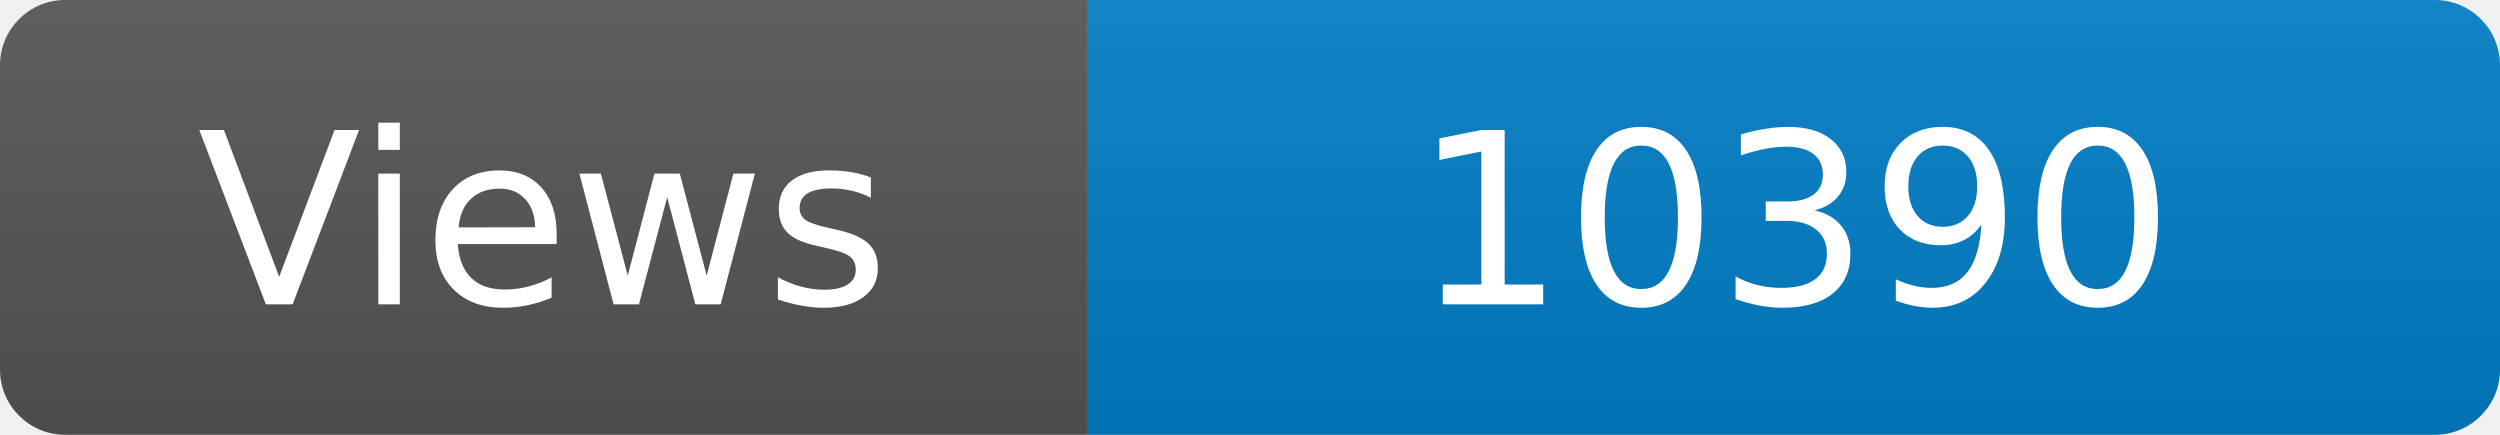
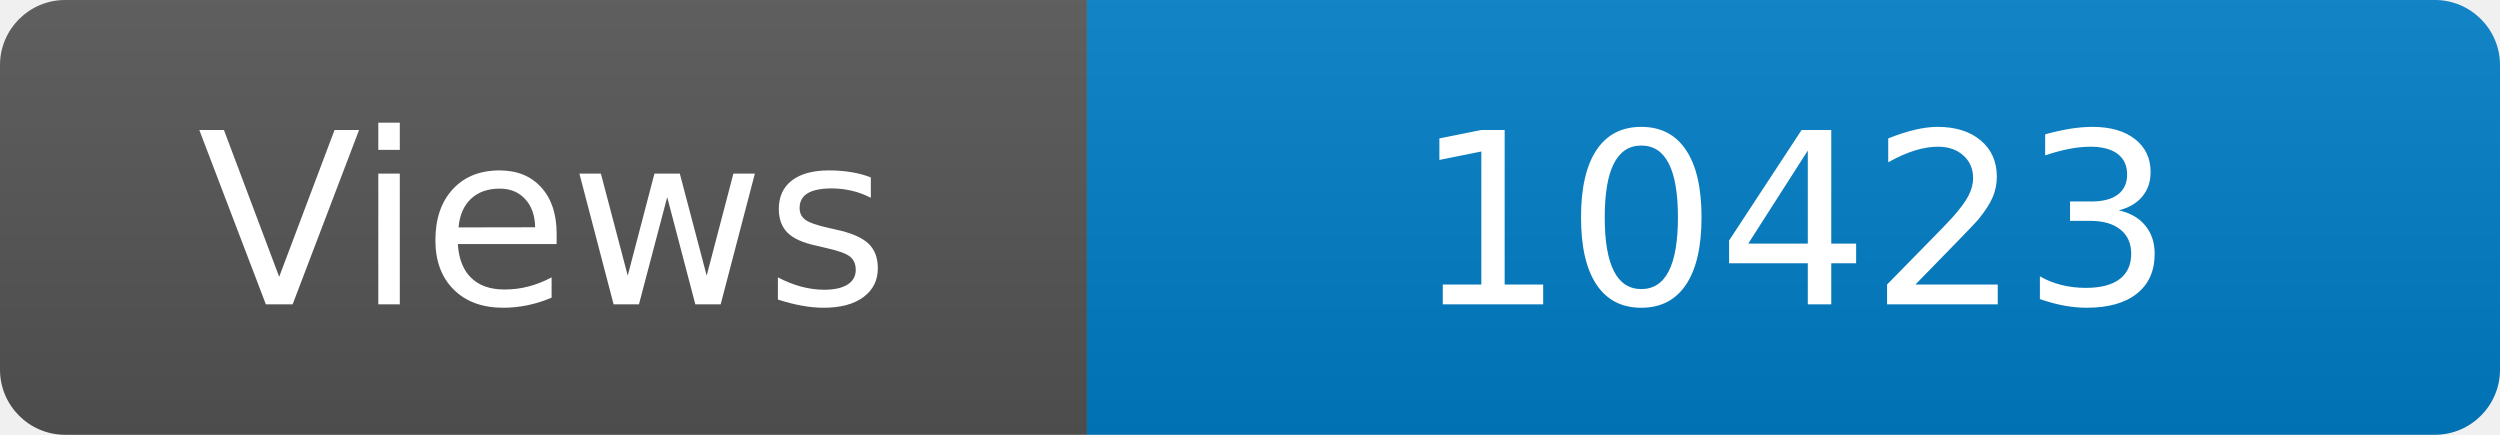
<svg xmlns="http://www.w3.org/2000/svg" width="115" height="20" role="img" aria-label="Maintained?: yes">
  <linearGradient id="s" x2="0" y2="100%">
    <stop offset="0" stop-color="#bbb" stop-opacity=".1" />
    <stop offset="1" stop-opacity=".1" />
  </linearGradient>
  <clipPath id="r">
    <rect width="115" height="20" rx="3" fill="#fff" />
  </clipPath>
  <g clip-path="url(#r)">
    <rect width="50" height="20" fill="#555" />
    <rect x="50" width="160" height="20" fill="#007ec6" />
    <rect width="115" height="20" fill="url(#s)" />
  </g>
  <g fill="#fff" text-anchor="middle" font-family="Verdana,Geneva,DejaVu Sans,sans-serif" font-size="110">
    <text x="250" y="140" transform="scale(.1)" fill="#fff">Views</text>
-     <text x="825" y="140" transform="scale(.1)" fill="#fff">10390</text>
+     <text x="825" y="140" transform="scale(.1)" fill="#fff">10423</text>
  </g>
</svg>
